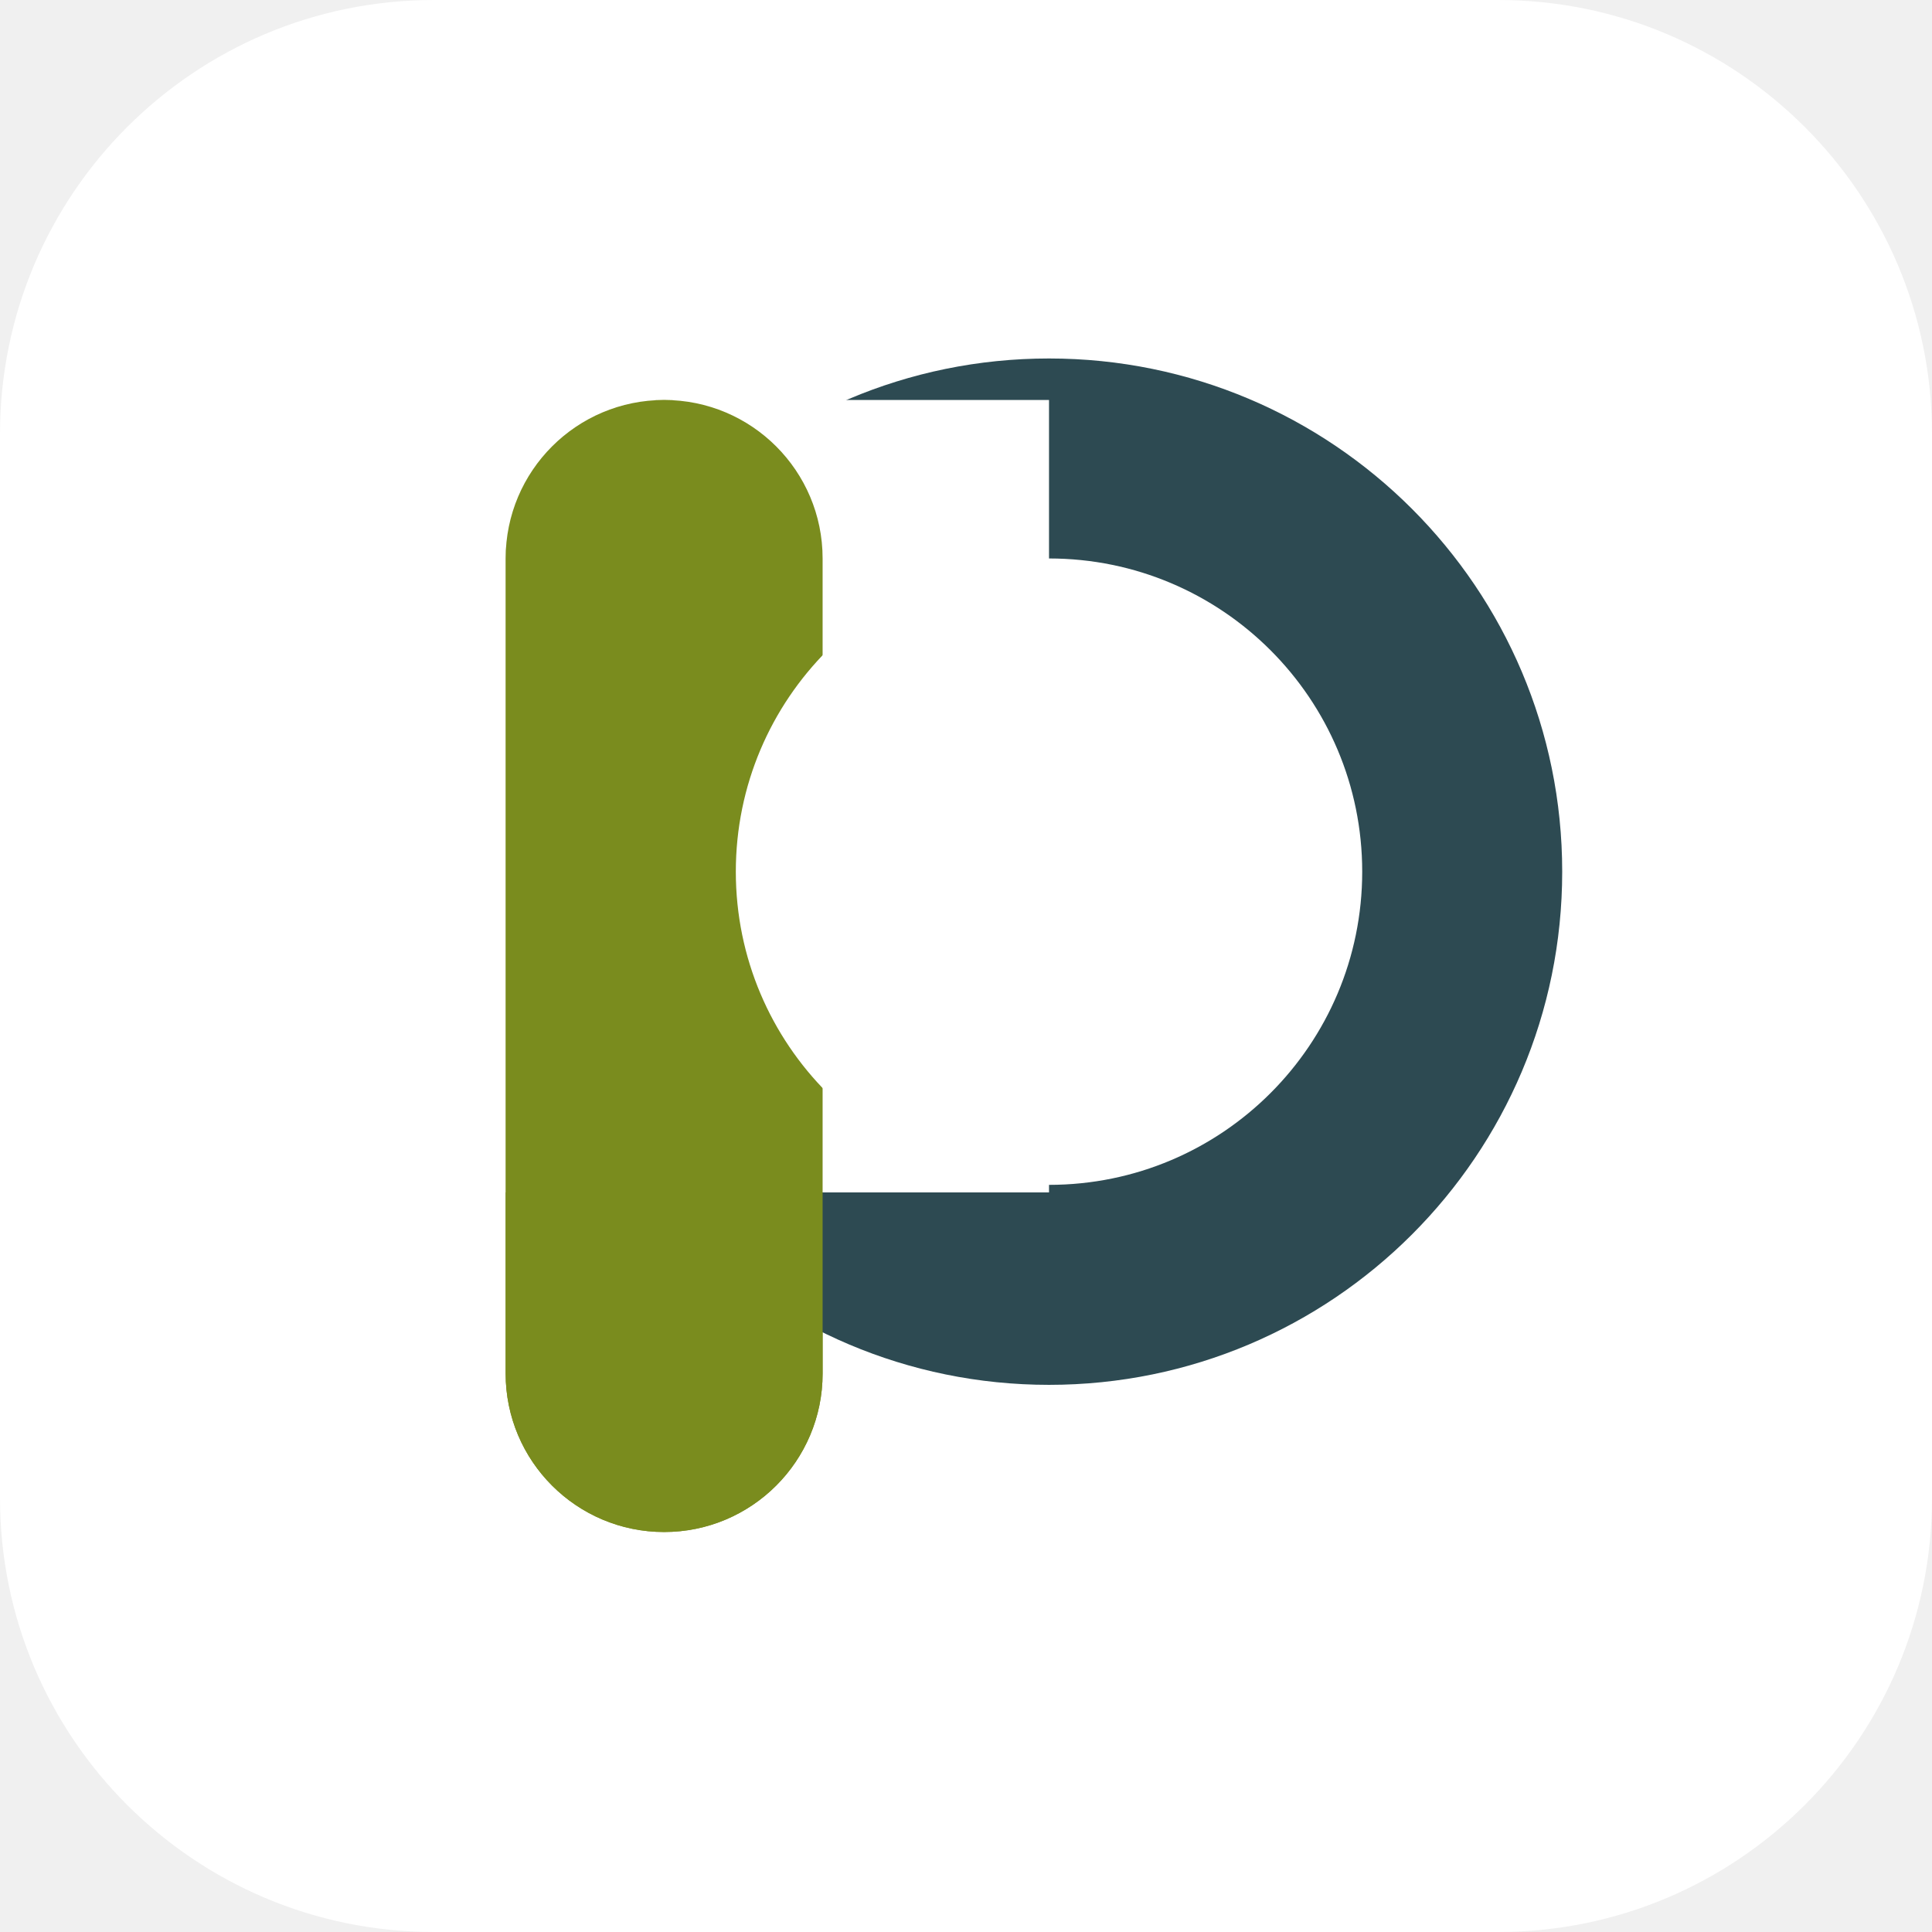
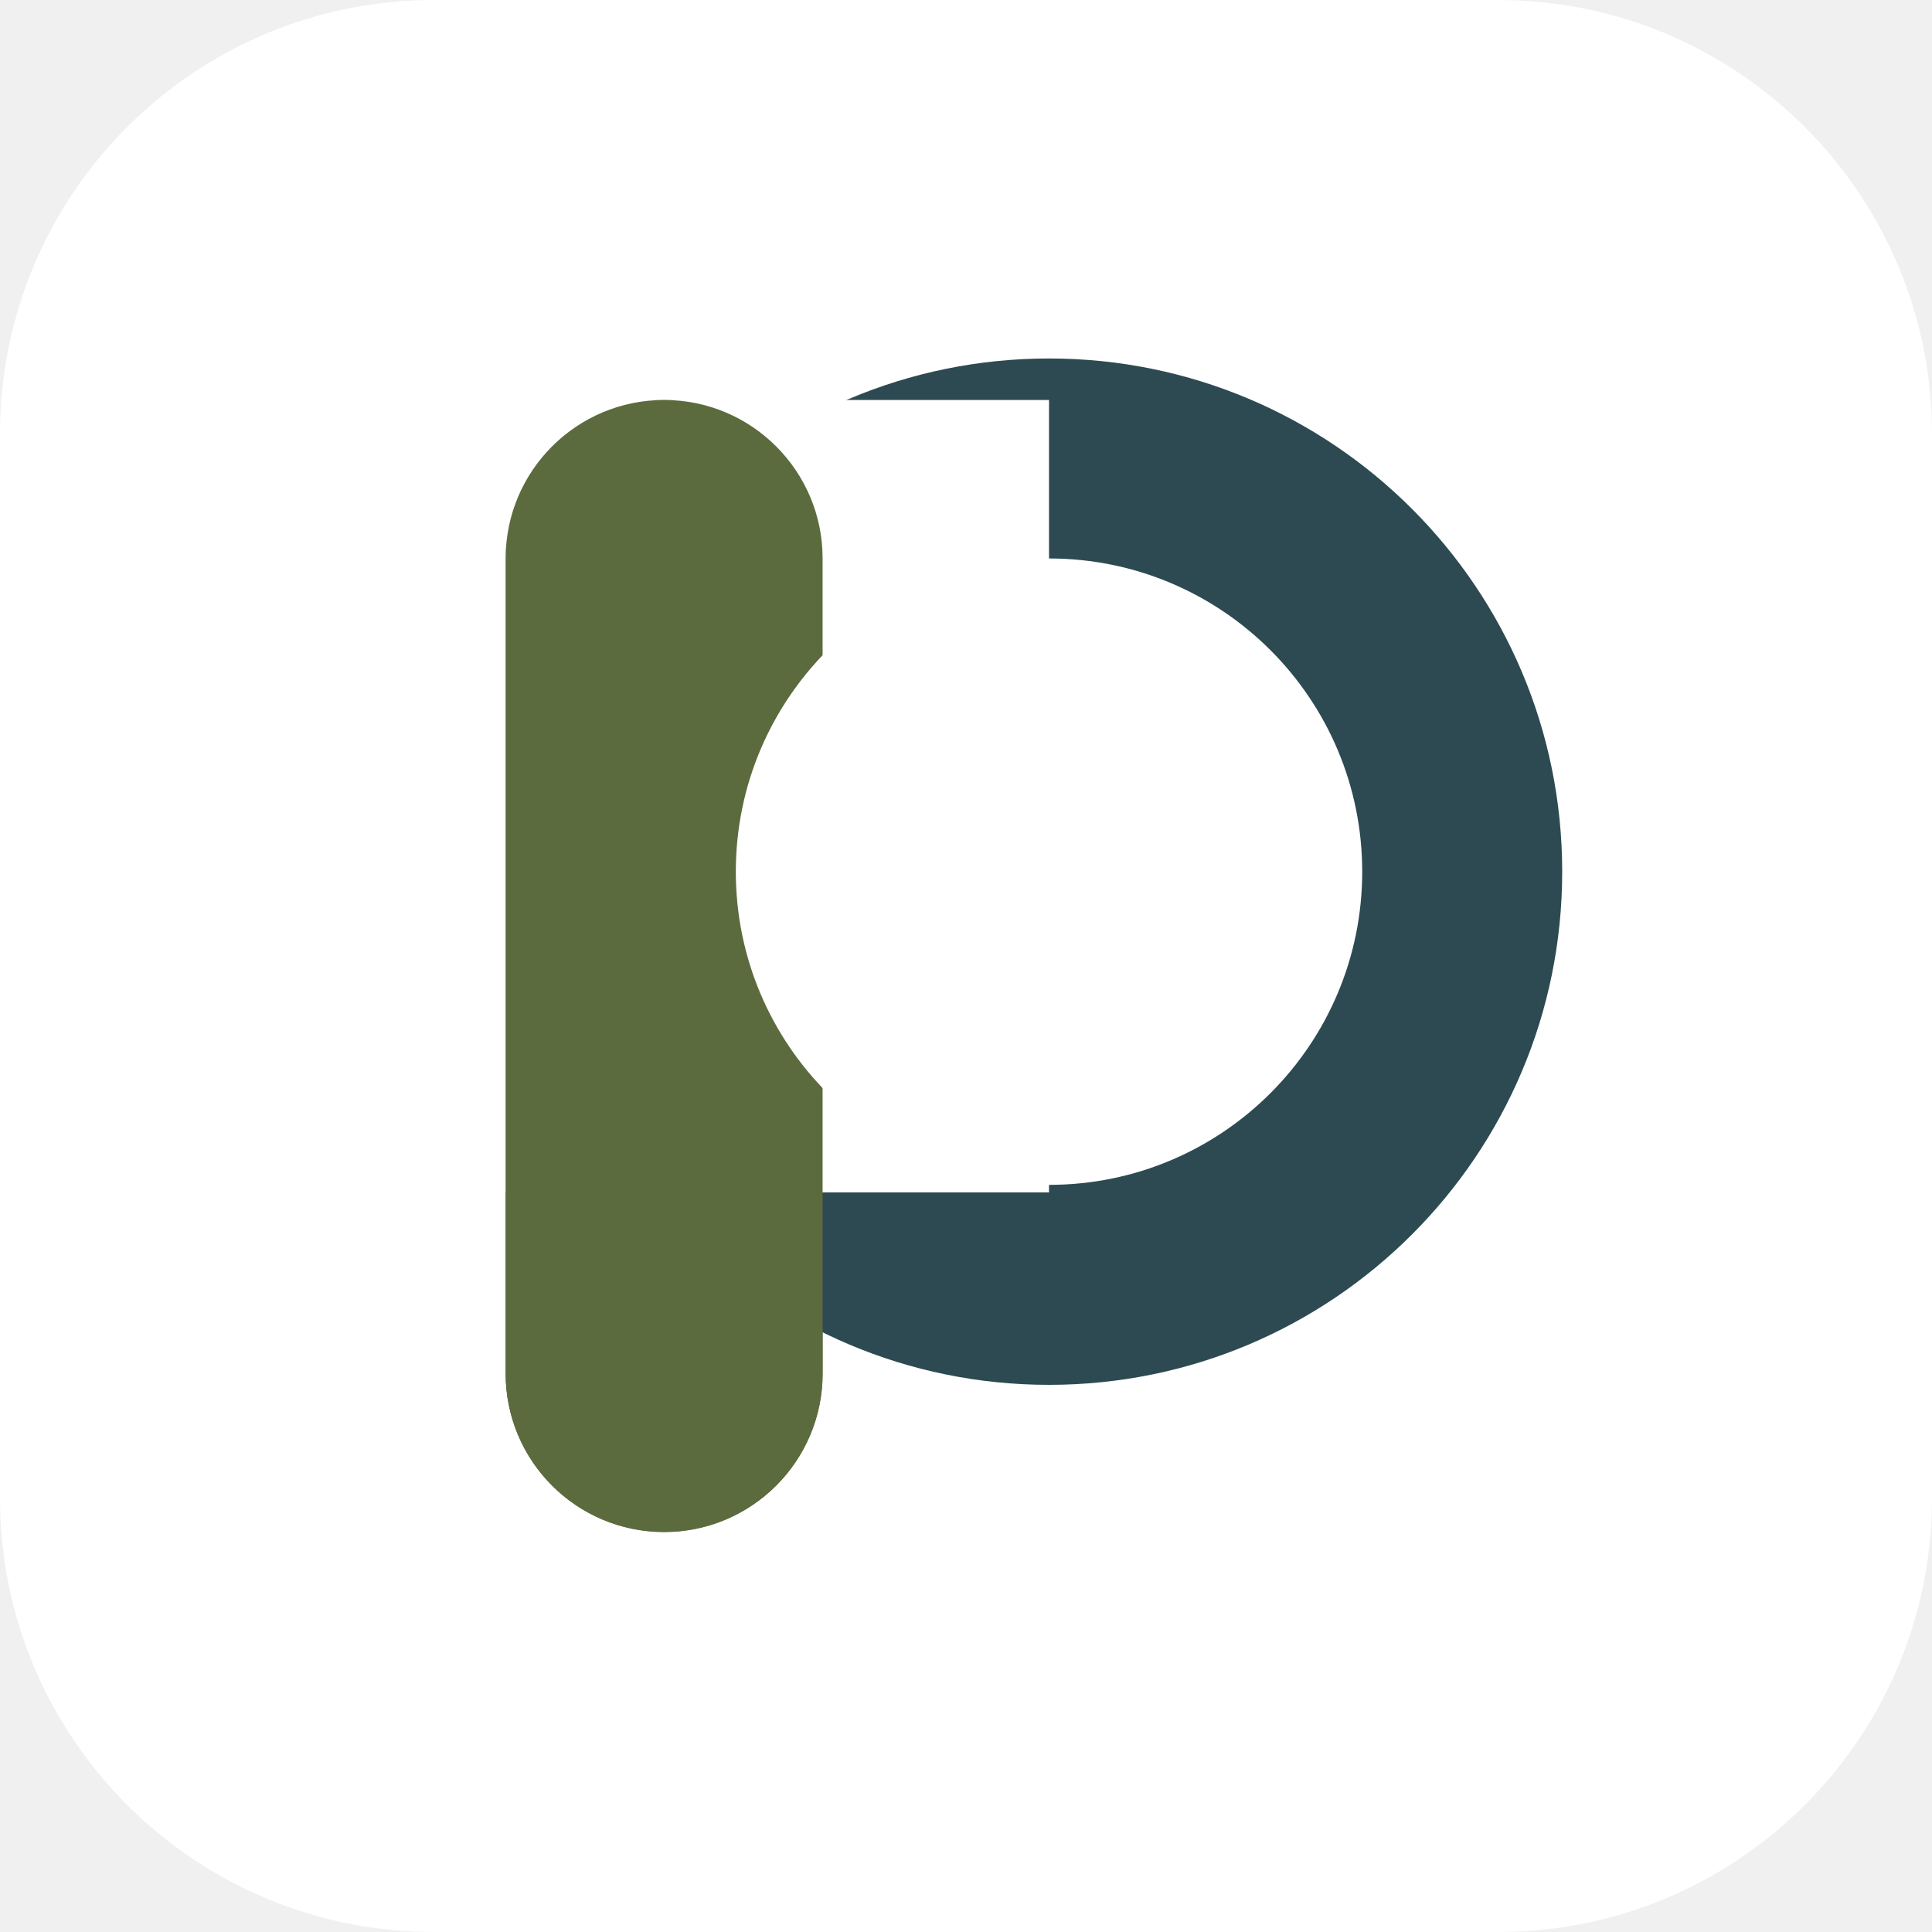
<svg xmlns="http://www.w3.org/2000/svg" viewBox="0 0 1024 1024" width="1024" height="1024">
  <rect width="1024" height="1024" rx="230" fill="#ffffff" />
-   <rect x="268" y="212" width="168" height="600" rx="84" fill="#7a8c1e" />
+   <rect x="268" y="212" width="168" height="600" rx="84" fill="#5C6B3E" />
  <circle cx="556" cy="462" r="272" fill="#2d4a52" />
  <rect x="268" y="212" width="288" height="420" fill="#ffffff" />
-   <rect x="268" y="212" width="168" height="600" rx="84" fill="#7a8c1e" />
+   <rect x="268" y="212" width="168" height="600" rx="84" fill="#5C6B3E" />
  <circle cx="556" cy="462" r="166" fill="#ffffff" />
</svg>
